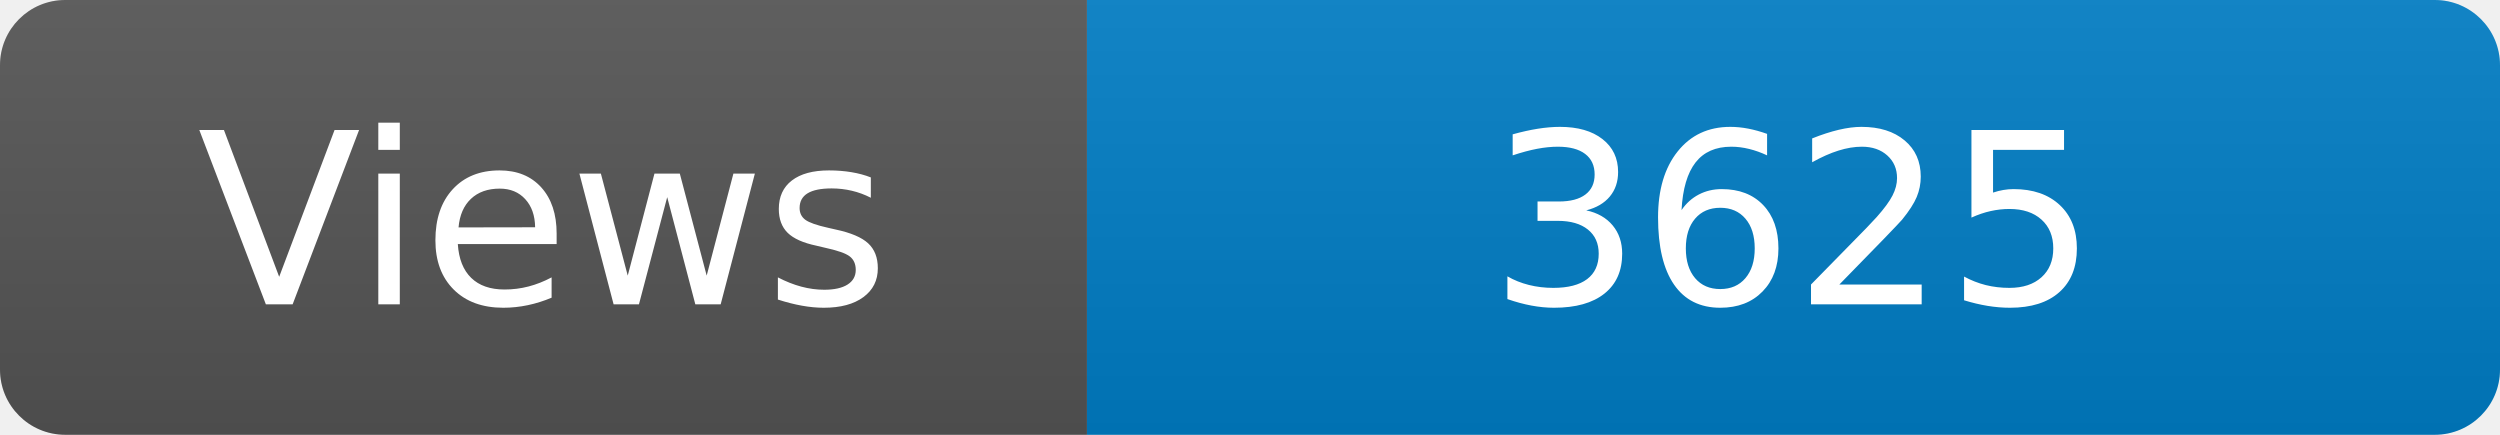
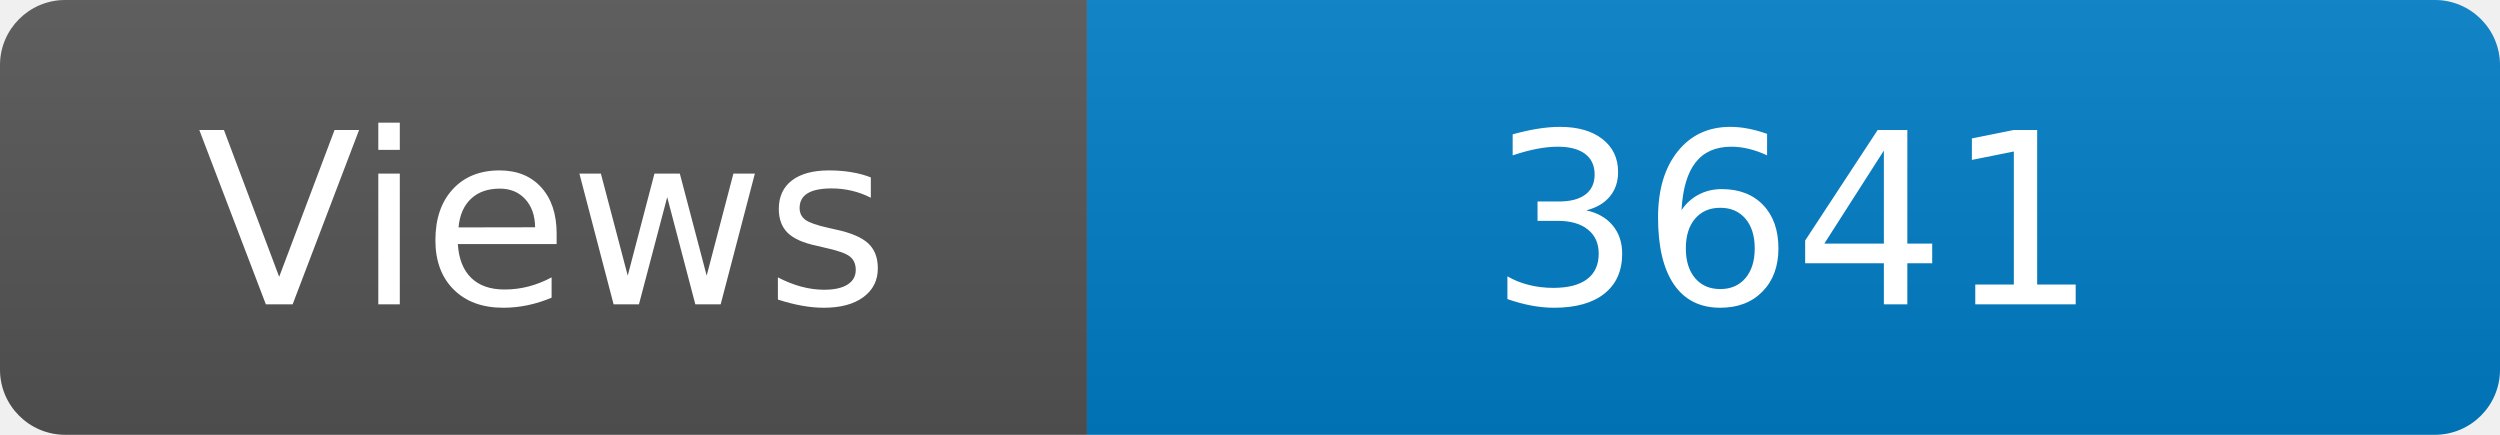
<svg xmlns="http://www.w3.org/2000/svg" width="115" height="20" role="img" aria-label="Maintained?: yes">
  <linearGradient id="s" x2="0" y2="100%">
    <stop offset="0" stop-color="#bbb" stop-opacity=".1" />
    <stop offset="1" stop-opacity=".1" />
  </linearGradient>
  <clipPath id="r">
    <rect width="115" height="20" rx="3" fill="#fff" />
  </clipPath>
  <g clip-path="url(#r)">
    <rect width="50" height="20" fill="#555" />
    <rect x="50" width="160" height="20" fill="#007ec6" />
    <rect width="115" height="20" fill="url(#s)" />
  </g>
  <g fill="#fff" text-anchor="middle" font-family="Verdana,Geneva,DejaVu Sans,sans-serif" font-size="110">
    <text x="250" y="140" transform="scale(.1)" fill="#fff">Views</text>
-     <text x="825" y="140" transform="scale(.1)" fill="#fff">3625</text>
+     <text x="825" y="140" transform="scale(.1)" fill="#fff">3641</text>
  </g>
</svg>
